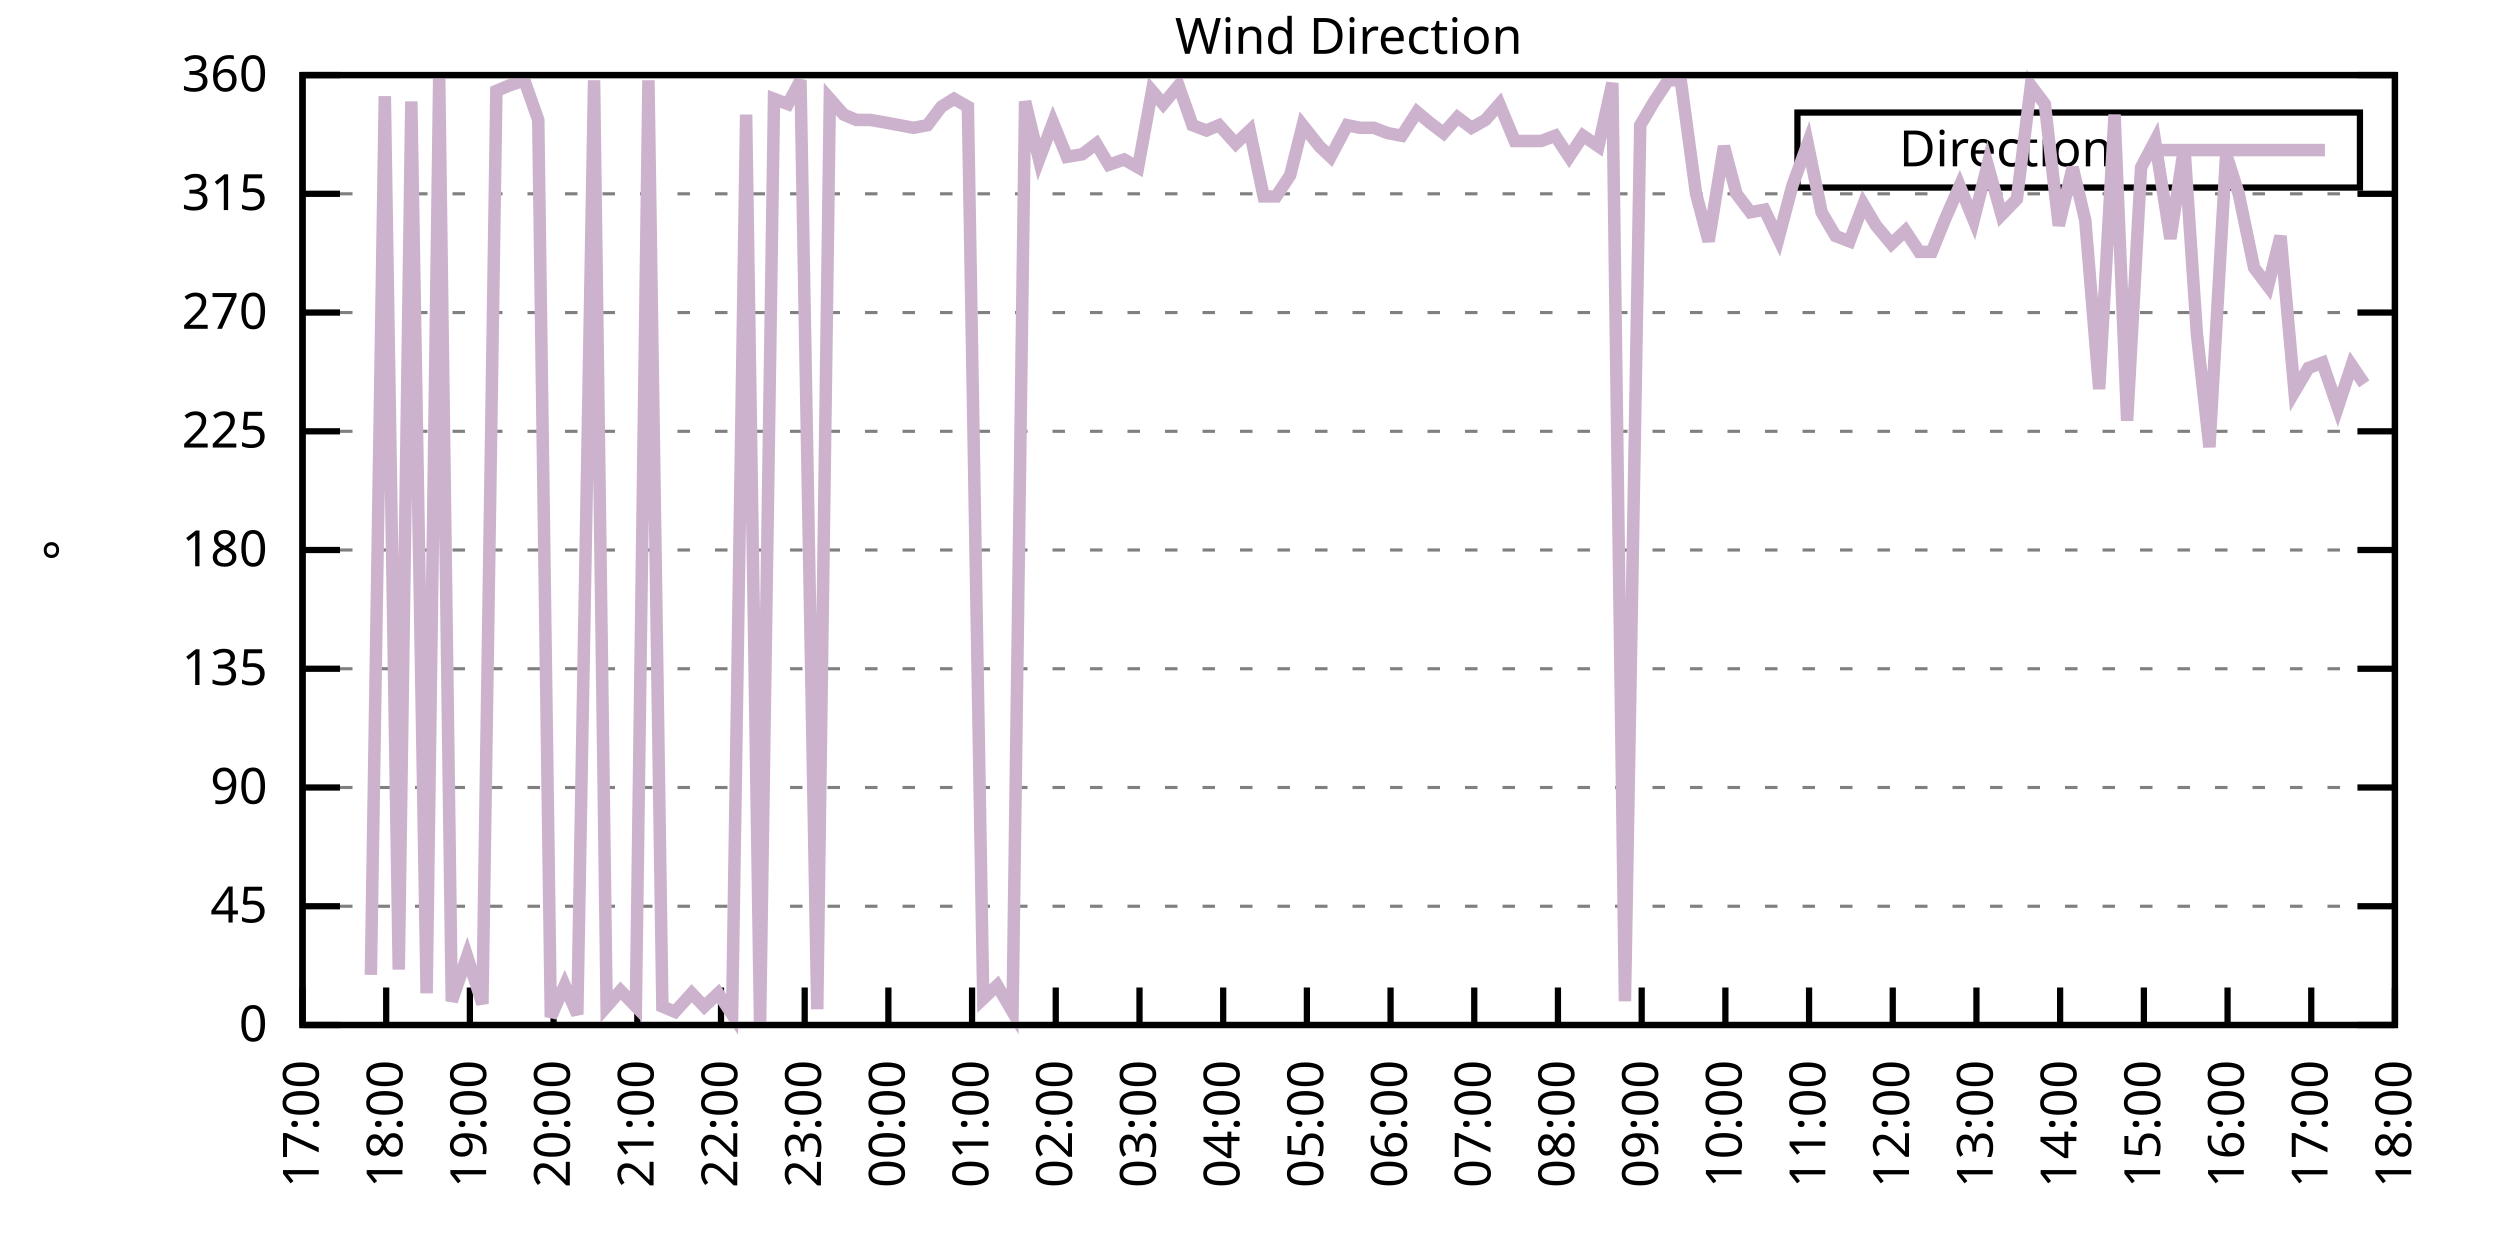
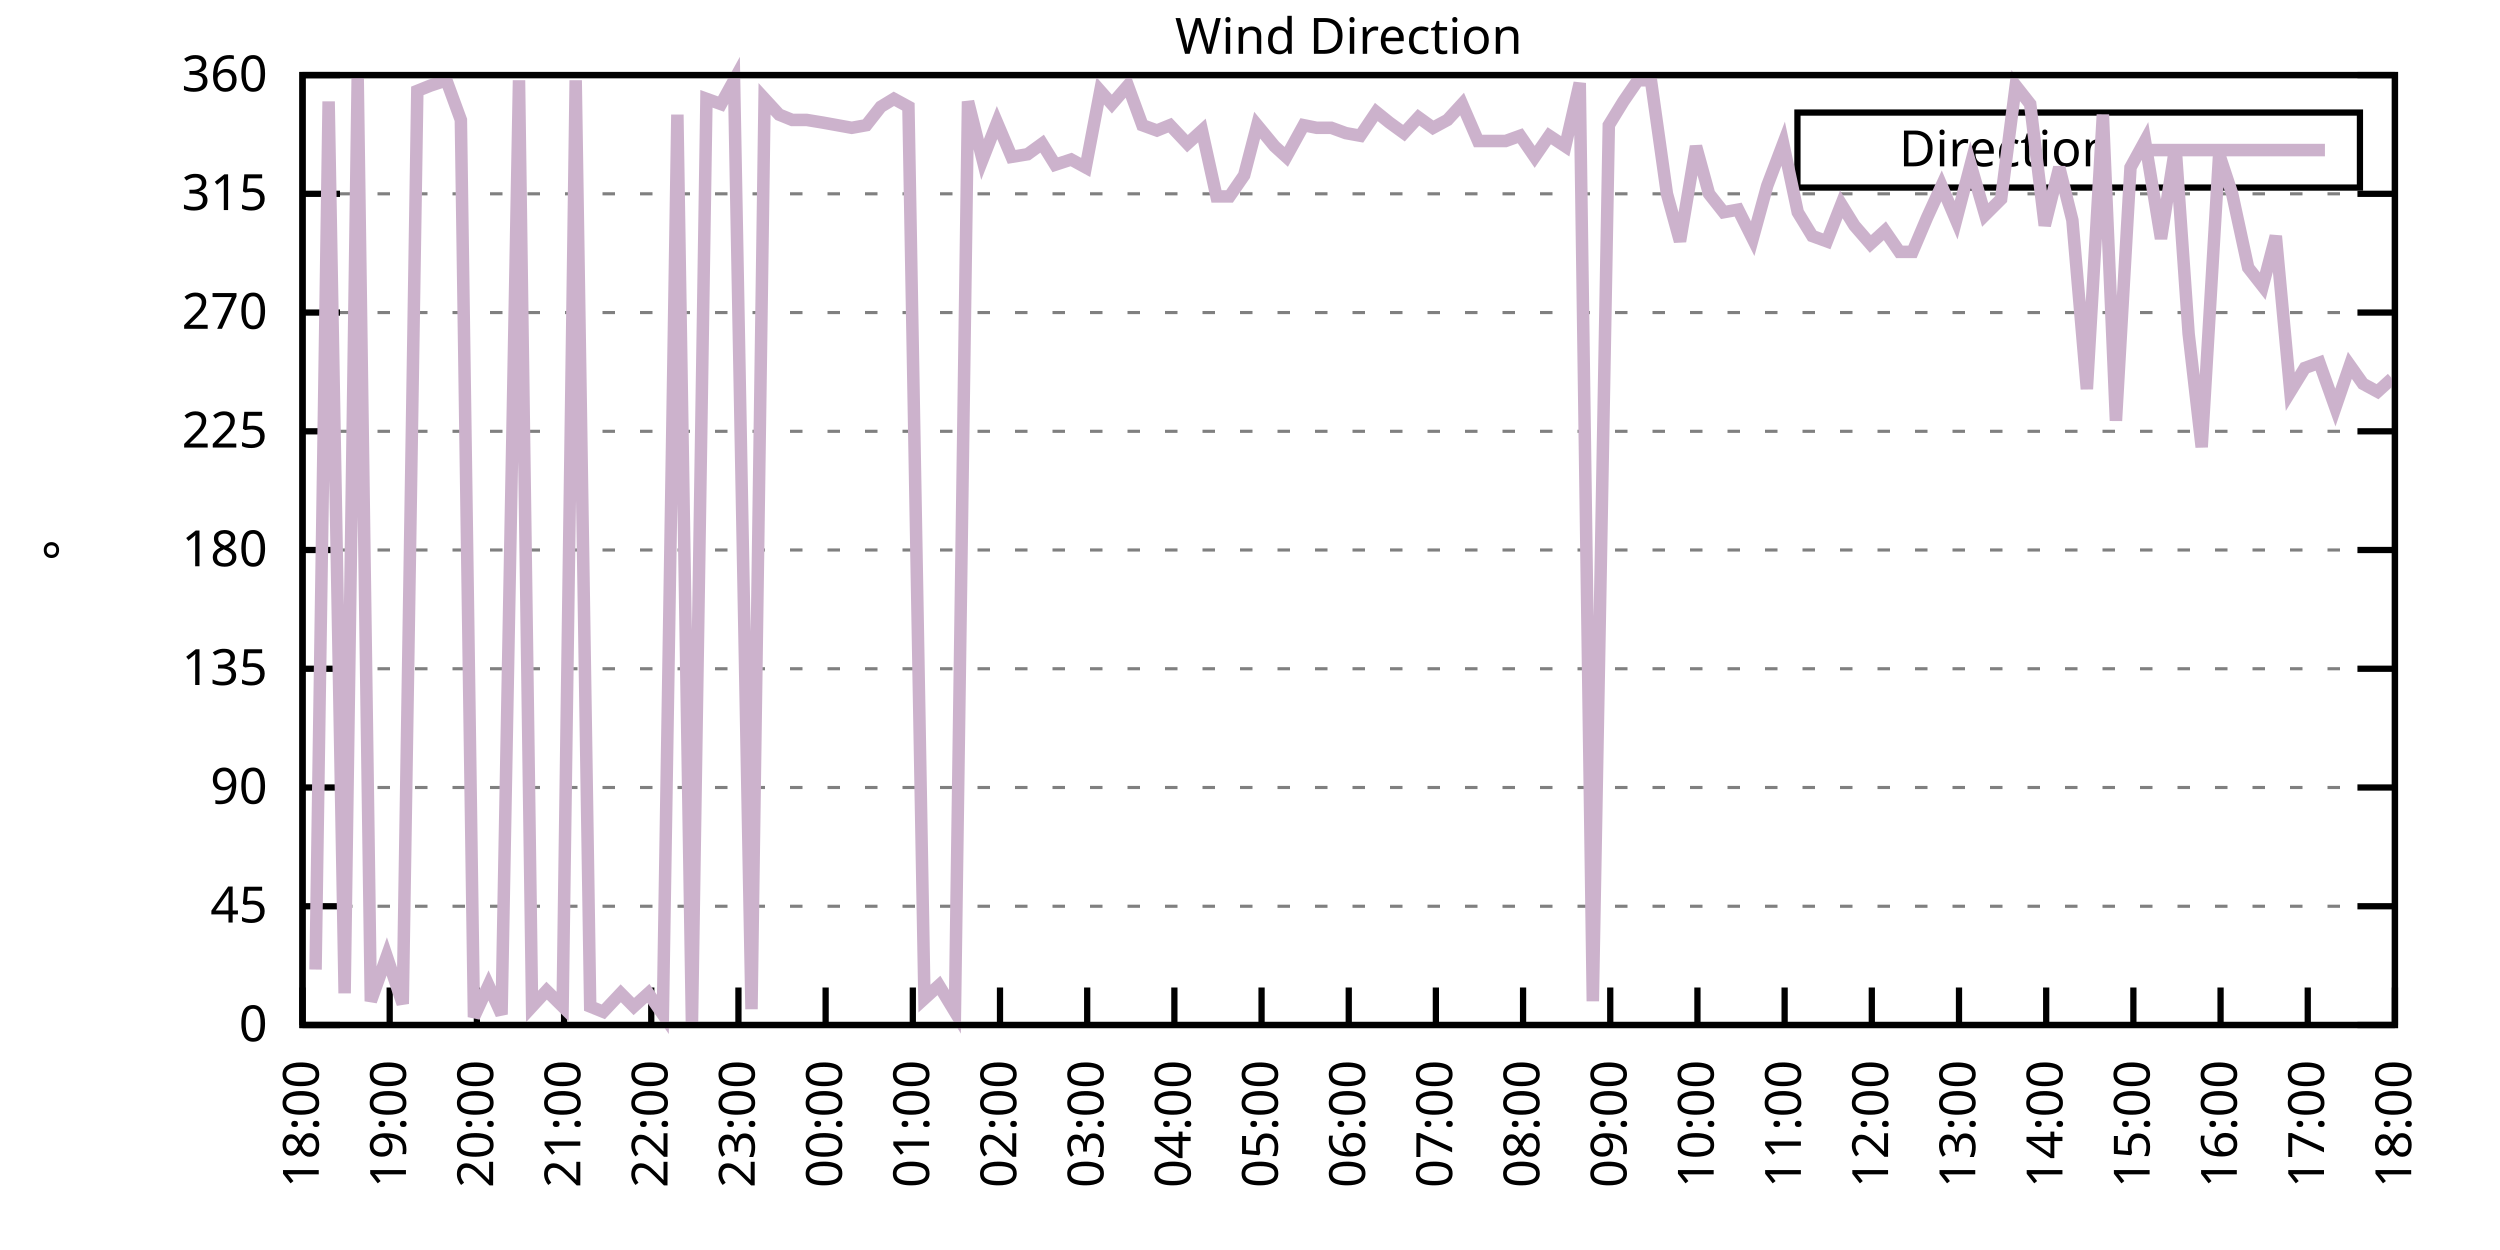
<svg xmlns="http://www.w3.org/2000/svg" xmlns:xlink="http://www.w3.org/1999/xlink" width="400" height="200" viewBox="0 0 400 200">
  <g id="gnuplot_canvas">
    <rect x="0" y="0" width="400" height="200" fill="none" />
    <defs>
      <circle id="gpDot" r="0.5" stroke-width="0.5" stroke="currentColor" />
      <path id="gpPt0" stroke-width="0.333" stroke="currentColor" d="M-1,0 h2 M0,-1 v2" />
      <path id="gpPt1" stroke-width="0.333" stroke="currentColor" d="M-1,-1 L1,1 M1,-1 L-1,1" />
      <path id="gpPt2" stroke-width="0.333" stroke="currentColor" d="M-1,0 L1,0 M0,-1 L0,1 M-1,-1 L1,1 M-1,1 L1,-1" />
      <rect id="gpPt3" stroke-width="0.333" stroke="currentColor" x="-1" y="-1" width="2" height="2" />
      <rect id="gpPt4" stroke-width="0.333" stroke="currentColor" fill="currentColor" x="-1" y="-1" width="2" height="2" />
      <circle id="gpPt5" stroke-width="0.333" stroke="currentColor" cx="0" cy="0" r="1" />
      <use xlink:href="#gpPt5" id="gpPt6" fill="currentColor" stroke="none" />
      <path id="gpPt7" stroke-width="0.333" stroke="currentColor" d="M0,-1.33 L-1.33,0.67 L1.33,0.67 z" />
      <use xlink:href="#gpPt7" id="gpPt8" fill="currentColor" stroke="none" />
      <use xlink:href="#gpPt7" id="gpPt9" stroke="currentColor" transform="rotate(180)" />
      <use xlink:href="#gpPt9" id="gpPt10" fill="currentColor" stroke="none" />
      <use xlink:href="#gpPt3" id="gpPt11" stroke="currentColor" transform="rotate(45)" />
      <use xlink:href="#gpPt11" id="gpPt12" fill="currentColor" stroke="none" />
      <path id="gpPt13" stroke-width="0.333" stroke="currentColor" d="M0,1.330 L1.265,0.411 L0.782,-1.067 L-0.782,-1.076 L-1.265,0.411 z" />
      <use xlink:href="#gpPt13" id="gpPt14" fill="currentColor" stroke="none" />
      <filter id="textbox" filterUnits="objectBoundingBox" x="0" y="0" height="1" width="1">
        <feFlood flood-color="white" flood-opacity="1" result="bgnd" />
        <feComposite in="SourceGraphic" in2="bgnd" operator="atop" />
      </filter>
      <filter id="greybox" filterUnits="objectBoundingBox" x="0" y="0" height="1" width="1">
        <feFlood flood-color="lightgrey" flood-opacity="1" result="grey" />
        <feComposite in="SourceGraphic" in2="grey" operator="atop" />
      </filter>
    </defs>
    <g fill="none" color="white" stroke="currentColor" stroke-width="1.00" stroke-linecap="butt" stroke-linejoin="miter">
</g>
    <g fill="none" color="black" stroke="currentColor" stroke-width="1.00" stroke-linecap="butt" stroke-linejoin="miter">
      <g stroke="none" shape-rendering="crispEdges">
        <polygon fill="rgb(255, 255, 255)" points="48.40,164.00 383.18,164.00 383.18,12.02 48.40,12.02 " />
      </g>
    </g>
    <g fill="none" color="black" stroke="currentColor" stroke-width="1.00" stroke-linecap="butt" stroke-linejoin="miter">
</g>
    <g fill="none" color="black" stroke="black" stroke-width="0.50" stroke-linecap="butt" stroke-linejoin="miter">
</g>
    <g fill="none" color="gray" stroke="currentColor" stroke-width="0.50" stroke-linecap="butt" stroke-linejoin="miter">
      <path stroke="gray" stroke-dasharray="2,4" class="gridline" d="M48.40,164.00 L383.19,164.00  " />
    </g>
    <g fill="none" color="gray" stroke="gray" stroke-width="1.00" stroke-linecap="butt" stroke-linejoin="miter">
</g>
    <g fill="none" color="black" stroke="currentColor" stroke-width="1.00" stroke-linecap="butt" stroke-linejoin="miter">
      <path stroke="black" d="M48.40,164.00 L54.40,164.00 M383.19,164.00 L377.19,164.00  " />
      <g transform="translate(42.80,166.60)" stroke="none" fill="black" font-family="Sans" font-size="8.00" text-anchor="end">
        <text>
          <tspan font-family="Sans"> 0</tspan>
        </text>
      </g>
    </g>
    <g fill="none" color="black" stroke="currentColor" stroke-width="1.00" stroke-linecap="butt" stroke-linejoin="miter">
</g>
    <g fill="none" color="black" stroke="black" stroke-width="0.50" stroke-linecap="butt" stroke-linejoin="miter">
</g>
    <g fill="none" color="gray" stroke="currentColor" stroke-width="0.50" stroke-linecap="butt" stroke-linejoin="miter">
      <path stroke="gray" stroke-dasharray="2,4" class="gridline" d="M48.40,145.00 L383.19,145.00  " />
    </g>
    <g fill="none" color="gray" stroke="gray" stroke-width="1.00" stroke-linecap="butt" stroke-linejoin="miter">
</g>
    <g fill="none" color="black" stroke="currentColor" stroke-width="1.00" stroke-linecap="butt" stroke-linejoin="miter">
      <path stroke="black" d="M48.40,145.00 L54.40,145.00 M383.19,145.00 L377.19,145.00  " />
      <g transform="translate(42.80,147.60)" stroke="none" fill="black" font-family="Sans" font-size="8.00" text-anchor="end">
        <text>
          <tspan font-family="Sans"> 45</tspan>
        </text>
      </g>
    </g>
    <g fill="none" color="black" stroke="currentColor" stroke-width="1.00" stroke-linecap="butt" stroke-linejoin="miter">
</g>
    <g fill="none" color="black" stroke="black" stroke-width="0.50" stroke-linecap="butt" stroke-linejoin="miter">
</g>
    <g fill="none" color="gray" stroke="currentColor" stroke-width="0.50" stroke-linecap="butt" stroke-linejoin="miter">
      <path stroke="gray" stroke-dasharray="2,4" class="gridline" d="M48.40,126.00 L383.19,126.00  " />
    </g>
    <g fill="none" color="gray" stroke="gray" stroke-width="1.00" stroke-linecap="butt" stroke-linejoin="miter">
</g>
    <g fill="none" color="black" stroke="currentColor" stroke-width="1.00" stroke-linecap="butt" stroke-linejoin="miter">
      <path stroke="black" d="M48.40,126.00 L54.40,126.00 M383.19,126.00 L377.19,126.00  " />
      <g transform="translate(42.80,128.60)" stroke="none" fill="black" font-family="Sans" font-size="8.00" text-anchor="end">
        <text>
          <tspan font-family="Sans"> 90</tspan>
        </text>
      </g>
    </g>
    <g fill="none" color="black" stroke="currentColor" stroke-width="1.00" stroke-linecap="butt" stroke-linejoin="miter">
</g>
    <g fill="none" color="black" stroke="black" stroke-width="0.50" stroke-linecap="butt" stroke-linejoin="miter">
</g>
    <g fill="none" color="gray" stroke="currentColor" stroke-width="0.50" stroke-linecap="butt" stroke-linejoin="miter">
      <path stroke="gray" stroke-dasharray="2,4" class="gridline" d="M48.40,107.00 L383.19,107.00  " />
    </g>
    <g fill="none" color="gray" stroke="gray" stroke-width="1.00" stroke-linecap="butt" stroke-linejoin="miter">
</g>
    <g fill="none" color="black" stroke="currentColor" stroke-width="1.00" stroke-linecap="butt" stroke-linejoin="miter">
      <path stroke="black" d="M48.40,107.00 L54.40,107.00 M383.19,107.00 L377.19,107.00  " />
      <g transform="translate(42.80,109.60)" stroke="none" fill="black" font-family="Sans" font-size="8.00" text-anchor="end">
        <text>
          <tspan font-family="Sans"> 135</tspan>
        </text>
      </g>
    </g>
    <g fill="none" color="black" stroke="currentColor" stroke-width="1.00" stroke-linecap="butt" stroke-linejoin="miter">
</g>
    <g fill="none" color="black" stroke="black" stroke-width="0.50" stroke-linecap="butt" stroke-linejoin="miter">
</g>
    <g fill="none" color="gray" stroke="currentColor" stroke-width="0.50" stroke-linecap="butt" stroke-linejoin="miter">
      <path stroke="gray" stroke-dasharray="2,4" class="gridline" d="M48.40,88.00 L383.19,88.00  " />
    </g>
    <g fill="none" color="gray" stroke="gray" stroke-width="1.00" stroke-linecap="butt" stroke-linejoin="miter">
</g>
    <g fill="none" color="black" stroke="currentColor" stroke-width="1.00" stroke-linecap="butt" stroke-linejoin="miter">
      <path stroke="black" d="M48.40,88.00 L54.40,88.00 M383.19,88.00 L377.19,88.00  " />
      <g transform="translate(42.80,90.60)" stroke="none" fill="black" font-family="Sans" font-size="8.00" text-anchor="end">
        <text>
          <tspan font-family="Sans"> 180</tspan>
        </text>
      </g>
    </g>
    <g fill="none" color="black" stroke="currentColor" stroke-width="1.00" stroke-linecap="butt" stroke-linejoin="miter">
</g>
    <g fill="none" color="black" stroke="black" stroke-width="0.50" stroke-linecap="butt" stroke-linejoin="miter">
</g>
    <g fill="none" color="gray" stroke="currentColor" stroke-width="0.50" stroke-linecap="butt" stroke-linejoin="miter">
      <path stroke="gray" stroke-dasharray="2,4" class="gridline" d="M48.40,69.01 L383.19,69.01  " />
    </g>
    <g fill="none" color="gray" stroke="gray" stroke-width="1.00" stroke-linecap="butt" stroke-linejoin="miter">
</g>
    <g fill="none" color="black" stroke="currentColor" stroke-width="1.00" stroke-linecap="butt" stroke-linejoin="miter">
      <path stroke="black" d="M48.40,69.01 L54.40,69.01 M383.19,69.01 L377.19,69.01  " />
      <g transform="translate(42.80,71.61)" stroke="none" fill="black" font-family="Sans" font-size="8.00" text-anchor="end">
        <text>
          <tspan font-family="Sans"> 225</tspan>
        </text>
      </g>
    </g>
    <g fill="none" color="black" stroke="currentColor" stroke-width="1.00" stroke-linecap="butt" stroke-linejoin="miter">
</g>
    <g fill="none" color="black" stroke="black" stroke-width="0.50" stroke-linecap="butt" stroke-linejoin="miter">
</g>
    <g fill="none" color="gray" stroke="currentColor" stroke-width="0.50" stroke-linecap="butt" stroke-linejoin="miter">
      <path stroke="gray" stroke-dasharray="2,4" class="gridline" d="M48.40,50.01 L383.19,50.01  " />
    </g>
    <g fill="none" color="gray" stroke="gray" stroke-width="1.00" stroke-linecap="butt" stroke-linejoin="miter">
</g>
    <g fill="none" color="black" stroke="currentColor" stroke-width="1.00" stroke-linecap="butt" stroke-linejoin="miter">
      <path stroke="black" d="M48.40,50.01 L54.40,50.01 M383.19,50.01 L377.19,50.01  " />
      <g transform="translate(42.80,52.61)" stroke="none" fill="black" font-family="Sans" font-size="8.00" text-anchor="end">
        <text>
          <tspan font-family="Sans"> 270</tspan>
        </text>
      </g>
    </g>
    <g fill="none" color="black" stroke="currentColor" stroke-width="1.00" stroke-linecap="butt" stroke-linejoin="miter">
</g>
    <g fill="none" color="black" stroke="black" stroke-width="0.50" stroke-linecap="butt" stroke-linejoin="miter">
</g>
    <g fill="none" color="gray" stroke="currentColor" stroke-width="0.50" stroke-linecap="butt" stroke-linejoin="miter">
      <path stroke="gray" stroke-dasharray="2,4" class="gridline" d="M48.40,31.01 L383.19,31.01  " />
    </g>
    <g fill="none" color="gray" stroke="gray" stroke-width="1.00" stroke-linecap="butt" stroke-linejoin="miter">
</g>
    <g fill="none" color="black" stroke="currentColor" stroke-width="1.00" stroke-linecap="butt" stroke-linejoin="miter">
      <path stroke="black" d="M48.40,31.01 L54.40,31.01 M383.19,31.01 L377.19,31.01  " />
      <g transform="translate(42.80,33.61)" stroke="none" fill="black" font-family="Sans" font-size="8.00" text-anchor="end">
        <text>
          <tspan font-family="Sans"> 315</tspan>
        </text>
      </g>
    </g>
    <g fill="none" color="black" stroke="currentColor" stroke-width="1.00" stroke-linecap="butt" stroke-linejoin="miter">
</g>
    <g fill="none" color="black" stroke="black" stroke-width="0.50" stroke-linecap="butt" stroke-linejoin="miter">
</g>
    <g fill="none" color="gray" stroke="currentColor" stroke-width="0.50" stroke-linecap="butt" stroke-linejoin="miter">
      <path stroke="gray" stroke-dasharray="2,4" class="gridline" d="M48.40,12.01 L383.19,12.01  " />
    </g>
    <g fill="none" color="gray" stroke="gray" stroke-width="1.00" stroke-linecap="butt" stroke-linejoin="miter">
</g>
    <g fill="none" color="black" stroke="currentColor" stroke-width="1.00" stroke-linecap="butt" stroke-linejoin="miter">
      <path stroke="black" d="M48.40,12.01 L54.40,12.01 M383.19,12.01 L377.19,12.01  " />
      <g transform="translate(42.80,14.61)" stroke="none" fill="black" font-family="Sans" font-size="8.00" text-anchor="end">
        <text>
          <tspan font-family="Sans"> 360</tspan>
        </text>
      </g>
    </g>
    <g fill="none" color="black" stroke="currentColor" stroke-width="1.00" stroke-linecap="butt" stroke-linejoin="miter">
      <path stroke="black" d="M48.40,164.00 L48.40,158.00  " />
      <g transform="translate(51.00,169.60) rotate(270.00)" stroke="none" fill="black" font-family="Sans" font-size="8.00" text-anchor="end">
        <text>
-           <tspan font-family="Sans">17:00</tspan>
-         </text>
-       </g>
-     </g>
-     <g fill="none" color="black" stroke="currentColor" stroke-width="1.00" stroke-linecap="butt" stroke-linejoin="miter">
-       <path stroke="black" d="M61.79,164.00 L61.79,158.00  " />
-       <g transform="translate(64.39,169.60) rotate(270.00)" stroke="none" fill="black" font-family="Sans" font-size="8.00" text-anchor="end">
-         <text>
          <tspan font-family="Sans">18:00</tspan>
        </text>
      </g>
    </g>
    <g fill="none" color="black" stroke="currentColor" stroke-width="1.00" stroke-linecap="butt" stroke-linejoin="miter">
-       <path stroke="black" d="M75.18,164.00 L75.18,158.00  " />
-       <g transform="translate(77.78,169.60) rotate(270.00)" stroke="none" fill="black" font-family="Sans" font-size="8.00" text-anchor="end">
+       <path stroke="black" d="M62.35,164.00 L62.35,158.00  " />
+       <g transform="translate(64.95,169.60) rotate(270.00)" stroke="none" fill="black" font-family="Sans" font-size="8.00" text-anchor="end">
        <text>
          <tspan font-family="Sans">19:00</tspan>
        </text>
      </g>
    </g>
    <g fill="none" color="black" stroke="currentColor" stroke-width="1.00" stroke-linecap="butt" stroke-linejoin="miter">
-       <path stroke="black" d="M88.57,164.00 L88.57,158.00  " />
-       <g transform="translate(91.17,169.60) rotate(270.00)" stroke="none" fill="black" font-family="Sans" font-size="8.00" text-anchor="end">
+       <path stroke="black" d="M76.30,164.00 L76.30,158.00  " />
+       <g transform="translate(78.90,169.60) rotate(270.00)" stroke="none" fill="black" font-family="Sans" font-size="8.00" text-anchor="end">
        <text>
          <tspan font-family="Sans">20:00</tspan>
        </text>
      </g>
    </g>
    <g fill="none" color="black" stroke="currentColor" stroke-width="1.00" stroke-linecap="butt" stroke-linejoin="miter">
-       <path stroke="black" d="M101.97,164.00 L101.97,158.00  " />
-       <g transform="translate(104.57,169.60) rotate(270.00)" stroke="none" fill="black" font-family="Sans" font-size="8.00" text-anchor="end">
+       <path stroke="black" d="M90.25,164.00 L90.25,158.00  " />
+       <g transform="translate(92.85,169.60) rotate(270.00)" stroke="none" fill="black" font-family="Sans" font-size="8.00" text-anchor="end">
        <text>
          <tspan font-family="Sans">21:00</tspan>
        </text>
      </g>
    </g>
    <g fill="none" color="black" stroke="currentColor" stroke-width="1.00" stroke-linecap="butt" stroke-linejoin="miter">
-       <path stroke="black" d="M115.36,164.00 L115.36,158.00  " />
-       <g transform="translate(117.96,169.60) rotate(270.00)" stroke="none" fill="black" font-family="Sans" font-size="8.00" text-anchor="end">
+       <path stroke="black" d="M104.20,164.00 L104.20,158.00  " />
+       <g transform="translate(106.80,169.60) rotate(270.00)" stroke="none" fill="black" font-family="Sans" font-size="8.00" text-anchor="end">
        <text>
          <tspan font-family="Sans">22:00</tspan>
        </text>
      </g>
    </g>
    <g fill="none" color="black" stroke="currentColor" stroke-width="1.00" stroke-linecap="butt" stroke-linejoin="miter">
-       <path stroke="black" d="M128.75,164.00 L128.75,158.00  " />
-       <g transform="translate(131.35,169.60) rotate(270.00)" stroke="none" fill="black" font-family="Sans" font-size="8.00" text-anchor="end">
+       <path stroke="black" d="M118.15,164.00 L118.15,158.00  " />
+       <g transform="translate(120.75,169.60) rotate(270.00)" stroke="none" fill="black" font-family="Sans" font-size="8.00" text-anchor="end">
        <text>
          <tspan font-family="Sans">23:00</tspan>
        </text>
      </g>
    </g>
    <g fill="none" color="black" stroke="currentColor" stroke-width="1.00" stroke-linecap="butt" stroke-linejoin="miter">
-       <path stroke="black" d="M142.14,164.00 L142.14,158.00  " />
-       <g transform="translate(144.74,169.60) rotate(270.00)" stroke="none" fill="black" font-family="Sans" font-size="8.00" text-anchor="end">
+       <path stroke="black" d="M132.10,164.00 L132.10,158.00  " />
+       <g transform="translate(134.70,169.60) rotate(270.00)" stroke="none" fill="black" font-family="Sans" font-size="8.00" text-anchor="end">
        <text>
          <tspan font-family="Sans">00:00</tspan>
        </text>
      </g>
    </g>
    <g fill="none" color="black" stroke="currentColor" stroke-width="1.00" stroke-linecap="butt" stroke-linejoin="miter">
-       <path stroke="black" d="M155.53,164.00 L155.53,158.00  " />
-       <g transform="translate(158.13,169.60) rotate(270.00)" stroke="none" fill="black" font-family="Sans" font-size="8.00" text-anchor="end">
+       <path stroke="black" d="M146.05,164.00 L146.05,158.00  " />
+       <g transform="translate(148.65,169.60) rotate(270.00)" stroke="none" fill="black" font-family="Sans" font-size="8.00" text-anchor="end">
        <text>
          <tspan font-family="Sans">01:00</tspan>
        </text>
      </g>
    </g>
    <g fill="none" color="black" stroke="currentColor" stroke-width="1.00" stroke-linecap="butt" stroke-linejoin="miter">
-       <path stroke="black" d="M168.92,164.00 L168.92,158.00  " />
-       <g transform="translate(171.52,169.60) rotate(270.00)" stroke="none" fill="black" font-family="Sans" font-size="8.00" text-anchor="end">
+       <path stroke="black" d="M160.00,164.00 L160.00,158.00  " />
+       <g transform="translate(162.60,169.60) rotate(270.00)" stroke="none" fill="black" font-family="Sans" font-size="8.00" text-anchor="end">
        <text>
          <tspan font-family="Sans">02:00</tspan>
        </text>
      </g>
    </g>
    <g fill="none" color="black" stroke="currentColor" stroke-width="1.00" stroke-linecap="butt" stroke-linejoin="miter">
-       <path stroke="black" d="M182.32,164.00 L182.32,158.00  " />
-       <g transform="translate(184.92,169.60) rotate(270.00)" stroke="none" fill="black" font-family="Sans" font-size="8.00" text-anchor="end">
+       <path stroke="black" d="M173.95,164.00 L173.95,158.00  " />
+       <g transform="translate(176.55,169.60) rotate(270.00)" stroke="none" fill="black" font-family="Sans" font-size="8.00" text-anchor="end">
        <text>
          <tspan font-family="Sans">03:00</tspan>
        </text>
      </g>
    </g>
    <g fill="none" color="black" stroke="currentColor" stroke-width="1.00" stroke-linecap="butt" stroke-linejoin="miter">
-       <path stroke="black" d="M195.71,164.00 L195.71,158.00  " />
-       <g transform="translate(198.31,169.60) rotate(270.00)" stroke="none" fill="black" font-family="Sans" font-size="8.00" text-anchor="end">
+       <path stroke="black" d="M187.90,164.00 L187.90,158.00  " />
+       <g transform="translate(190.50,169.60) rotate(270.00)" stroke="none" fill="black" font-family="Sans" font-size="8.00" text-anchor="end">
        <text>
          <tspan font-family="Sans">04:00</tspan>
        </text>
      </g>
    </g>
    <g fill="none" color="black" stroke="currentColor" stroke-width="1.00" stroke-linecap="butt" stroke-linejoin="miter">
-       <path stroke="black" d="M209.10,164.00 L209.10,158.00  " />
-       <g transform="translate(211.70,169.60) rotate(270.00)" stroke="none" fill="black" font-family="Sans" font-size="8.00" text-anchor="end">
+       <path stroke="black" d="M201.85,164.00 L201.85,158.00  " />
+       <g transform="translate(204.45,169.60) rotate(270.00)" stroke="none" fill="black" font-family="Sans" font-size="8.00" text-anchor="end">
        <text>
          <tspan font-family="Sans">05:00</tspan>
        </text>
      </g>
    </g>
    <g fill="none" color="black" stroke="currentColor" stroke-width="1.00" stroke-linecap="butt" stroke-linejoin="miter">
-       <path stroke="black" d="M222.49,164.00 L222.49,158.00  " />
-       <g transform="translate(225.09,169.60) rotate(270.00)" stroke="none" fill="black" font-family="Sans" font-size="8.00" text-anchor="end">
+       <path stroke="black" d="M215.80,164.00 L215.80,158.00  " />
+       <g transform="translate(218.40,169.60) rotate(270.00)" stroke="none" fill="black" font-family="Sans" font-size="8.00" text-anchor="end">
        <text>
          <tspan font-family="Sans">06:00</tspan>
        </text>
      </g>
    </g>
    <g fill="none" color="black" stroke="currentColor" stroke-width="1.00" stroke-linecap="butt" stroke-linejoin="miter">
-       <path stroke="black" d="M235.88,164.00 L235.88,158.00  " />
-       <g transform="translate(238.48,169.60) rotate(270.00)" stroke="none" fill="black" font-family="Sans" font-size="8.00" text-anchor="end">
+       <path stroke="black" d="M229.74,164.00 L229.74,158.00  " />
+       <g transform="translate(232.34,169.60) rotate(270.00)" stroke="none" fill="black" font-family="Sans" font-size="8.00" text-anchor="end">
        <text>
          <tspan font-family="Sans">07:00</tspan>
        </text>
      </g>
    </g>
    <g fill="none" color="black" stroke="currentColor" stroke-width="1.00" stroke-linecap="butt" stroke-linejoin="miter">
-       <path stroke="black" d="M249.27,164.00 L249.27,158.00  " />
-       <g transform="translate(251.87,169.60) rotate(270.00)" stroke="none" fill="black" font-family="Sans" font-size="8.00" text-anchor="end">
+       <path stroke="black" d="M243.69,164.00 L243.69,158.00  " />
+       <g transform="translate(246.29,169.60) rotate(270.00)" stroke="none" fill="black" font-family="Sans" font-size="8.00" text-anchor="end">
        <text>
          <tspan font-family="Sans">08:00</tspan>
        </text>
      </g>
    </g>
    <g fill="none" color="black" stroke="currentColor" stroke-width="1.00" stroke-linecap="butt" stroke-linejoin="miter">
-       <path stroke="black" d="M262.67,164.00 L262.67,158.00  " />
-       <g transform="translate(265.27,169.60) rotate(270.00)" stroke="none" fill="black" font-family="Sans" font-size="8.00" text-anchor="end">
+       <path stroke="black" d="M257.64,164.00 L257.64,158.00  " />
+       <g transform="translate(260.24,169.60) rotate(270.00)" stroke="none" fill="black" font-family="Sans" font-size="8.00" text-anchor="end">
        <text>
          <tspan font-family="Sans">09:00</tspan>
        </text>
      </g>
    </g>
    <g fill="none" color="black" stroke="currentColor" stroke-width="1.00" stroke-linecap="butt" stroke-linejoin="miter">
-       <path stroke="black" d="M276.06,164.00 L276.06,158.00  " />
-       <g transform="translate(278.66,169.60) rotate(270.00)" stroke="none" fill="black" font-family="Sans" font-size="8.00" text-anchor="end">
+       <path stroke="black" d="M271.59,164.00 L271.59,158.00  " />
+       <g transform="translate(274.19,169.60) rotate(270.00)" stroke="none" fill="black" font-family="Sans" font-size="8.00" text-anchor="end">
        <text>
          <tspan font-family="Sans">10:00</tspan>
        </text>
      </g>
    </g>
    <g fill="none" color="black" stroke="currentColor" stroke-width="1.00" stroke-linecap="butt" stroke-linejoin="miter">
-       <path stroke="black" d="M289.45,164.00 L289.45,158.00  " />
-       <g transform="translate(292.05,169.60) rotate(270.00)" stroke="none" fill="black" font-family="Sans" font-size="8.00" text-anchor="end">
+       <path stroke="black" d="M285.54,164.00 L285.54,158.00  " />
+       <g transform="translate(288.14,169.60) rotate(270.00)" stroke="none" fill="black" font-family="Sans" font-size="8.00" text-anchor="end">
        <text>
          <tspan font-family="Sans">11:00</tspan>
        </text>
      </g>
    </g>
    <g fill="none" color="black" stroke="currentColor" stroke-width="1.00" stroke-linecap="butt" stroke-linejoin="miter">
-       <path stroke="black" d="M302.84,164.00 L302.84,158.00  " />
-       <g transform="translate(305.44,169.60) rotate(270.00)" stroke="none" fill="black" font-family="Sans" font-size="8.00" text-anchor="end">
+       <path stroke="black" d="M299.49,164.00 L299.49,158.00  " />
+       <g transform="translate(302.09,169.60) rotate(270.00)" stroke="none" fill="black" font-family="Sans" font-size="8.00" text-anchor="end">
        <text>
          <tspan font-family="Sans">12:00</tspan>
        </text>
      </g>
    </g>
    <g fill="none" color="black" stroke="currentColor" stroke-width="1.00" stroke-linecap="butt" stroke-linejoin="miter">
-       <path stroke="black" d="M316.23,164.00 L316.23,158.00  " />
-       <g transform="translate(318.83,169.60) rotate(270.00)" stroke="none" fill="black" font-family="Sans" font-size="8.00" text-anchor="end">
+       <path stroke="black" d="M313.44,164.00 L313.44,158.00  " />
+       <g transform="translate(316.04,169.60) rotate(270.00)" stroke="none" fill="black" font-family="Sans" font-size="8.00" text-anchor="end">
        <text>
          <tspan font-family="Sans">13:00</tspan>
        </text>
      </g>
    </g>
    <g fill="none" color="black" stroke="currentColor" stroke-width="1.00" stroke-linecap="butt" stroke-linejoin="miter">
-       <path stroke="black" d="M329.62,164.00 L329.62,158.00  " />
-       <g transform="translate(332.22,169.60) rotate(270.00)" stroke="none" fill="black" font-family="Sans" font-size="8.00" text-anchor="end">
+       <path stroke="black" d="M327.39,164.00 L327.39,158.00  " />
+       <g transform="translate(329.99,169.60) rotate(270.00)" stroke="none" fill="black" font-family="Sans" font-size="8.00" text-anchor="end">
        <text>
          <tspan font-family="Sans">14:00</tspan>
        </text>
      </g>
    </g>
    <g fill="none" color="black" stroke="currentColor" stroke-width="1.00" stroke-linecap="butt" stroke-linejoin="miter">
-       <path stroke="black" d="M343.02,164.00 L343.02,158.00  " />
-       <g transform="translate(345.62,169.60) rotate(270.00)" stroke="none" fill="black" font-family="Sans" font-size="8.00" text-anchor="end">
+       <path stroke="black" d="M341.34,164.00 L341.34,158.00  " />
+       <g transform="translate(343.94,169.60) rotate(270.00)" stroke="none" fill="black" font-family="Sans" font-size="8.00" text-anchor="end">
        <text>
          <tspan font-family="Sans">15:00</tspan>
        </text>
      </g>
    </g>
    <g fill="none" color="black" stroke="currentColor" stroke-width="1.00" stroke-linecap="butt" stroke-linejoin="miter">
-       <path stroke="black" d="M356.41,164.00 L356.41,158.00  " />
-       <g transform="translate(359.01,169.60) rotate(270.00)" stroke="none" fill="black" font-family="Sans" font-size="8.00" text-anchor="end">
+       <path stroke="black" d="M355.29,164.00 L355.29,158.00  " />
+       <g transform="translate(357.89,169.60) rotate(270.00)" stroke="none" fill="black" font-family="Sans" font-size="8.00" text-anchor="end">
        <text>
          <tspan font-family="Sans">16:00</tspan>
        </text>
      </g>
    </g>
    <g fill="none" color="black" stroke="currentColor" stroke-width="1.00" stroke-linecap="butt" stroke-linejoin="miter">
-       <path stroke="black" d="M369.80,164.00 L369.80,158.00  " />
-       <g transform="translate(372.40,169.60) rotate(270.00)" stroke="none" fill="black" font-family="Sans" font-size="8.00" text-anchor="end">
+       <path stroke="black" d="M369.24,164.00 L369.24,158.00  " />
+       <g transform="translate(371.84,169.60) rotate(270.00)" stroke="none" fill="black" font-family="Sans" font-size="8.00" text-anchor="end">
        <text>
          <tspan font-family="Sans">17:00</tspan>
        </text>
      </g>
    </g>
    <g fill="none" color="black" stroke="currentColor" stroke-width="1.00" stroke-linecap="butt" stroke-linejoin="miter">
      <path stroke="black" d="M383.19,164.00 L383.19,158.00  " />
      <g transform="translate(385.79,169.60) rotate(270.00)" stroke="none" fill="black" font-family="Sans" font-size="8.00" text-anchor="end">
        <text>
          <tspan font-family="Sans">18:00</tspan>
        </text>
      </g>
    </g>
    <g fill="none" color="black" stroke="currentColor" stroke-width="1.00" stroke-linecap="butt" stroke-linejoin="miter">
</g>
    <g fill="none" color="black" stroke="currentColor" stroke-width="1.00" stroke-linecap="butt" stroke-linejoin="miter">
      <path stroke="black" d="M48.40,12.01 L48.40,164.00 L383.19,164.00 L383.19,12.01 L48.40,12.01 Z  " />
    </g>
    <g fill="none" color="black" stroke="currentColor" stroke-width="1.00" stroke-linecap="butt" stroke-linejoin="miter">
</g>
    <g fill="none" color="black" stroke="currentColor" stroke-width="1.00" stroke-linecap="butt" stroke-linejoin="miter">
      <path stroke="black" d="M287.59,30.01 L287.59,18.01 L377.59,18.01 L377.59,30.01 L287.59,30.01 Z  " />
    </g>
    <g id="Wind_direction_plot_1">
      <g fill="none" color="white" stroke="black" stroke-width="2.00" stroke-linecap="butt" stroke-linejoin="miter">
</g>
      <g fill="none" color="black" stroke="currentColor" stroke-width="2.00" stroke-linecap="butt" stroke-linejoin="miter">
        <g transform="translate(337.99,26.61)" stroke="none" fill="black" font-family="Sans" font-size="8.00" text-anchor="end">
          <text>
            <tspan font-family="Sans">Direction</tspan>
          </text>
        </g>
      </g>
      <g fill="none" color="black" stroke="currentColor" stroke-width="2.00" stroke-linecap="butt" stroke-linejoin="miter">
-         <path stroke="rgb(204, 178, 204)" d="M343.59,24.01 L371.99,24.01 M59.34,155.98 L61.57,15.39 L63.80,155.13 L65.81,16.23 L68.26,158.93 L70.27,12.43   L72.28,160.20 L74.74,153.02 L77.19,160.62 L79.42,14.54 L81.43,13.70 L83.89,12.85 L86.12,19.19 L88.13,162.73   L90.36,157.67 L92.37,162.31 L95.05,12.85 L97.06,161.04 L99.29,158.51 L101.74,161.04 L103.75,12.85 L105.98,161.04   L107.99,161.89 L110.67,158.93 L112.68,161.04 L114.91,158.93 L117.14,162.31 L119.38,18.34 L121.61,164.00 L123.84,15.81   L126.07,16.65 L128.08,12.85 L130.76,161.47 L132.77,15.81 L135.00,18.34 L137.01,19.19 L139.24,19.19 L141.69,19.61   L143.93,20.03 L146.16,20.45 L148.39,20.03 L150.62,17.08 L152.63,15.81 L154.86,17.08 L157.32,159.78 L159.55,157.67   L162.01,161.89 L164.01,16.23 L166.25,25.52 L168.48,19.61 L170.71,25.10 L173.17,24.68 L175.40,22.99 L177.41,26.36   L179.86,25.52 L182.09,26.79 L184.32,14.54 L186.11,16.65 L188.57,13.70 L190.80,20.03 L193.03,20.88 L195.04,20.03   L197.72,22.99 L199.95,20.88 L202.18,31.43 L204.19,31.43 L206.42,28.05 L208.43,20.03 L211.11,23.41 L212.89,25.10   L215.57,20.03 L217.58,20.45 L219.81,20.45 L222.04,21.30 L224.28,21.72 L226.73,17.92 L228.74,19.61 L230.97,21.30   L233.20,18.77 L235.44,20.45 L237.67,19.19 L239.90,16.65 L242.36,22.56 L244.59,22.56 L246.60,22.56 L248.83,21.72   L251.06,25.10 L253.29,21.72 L255.75,23.41 L257.98,13.28 L259.99,160.20 L262.44,20.03 L264.67,16.23 L266.91,12.85   L268.92,12.85 L271.37,31.01 L273.38,38.61 L275.83,23.41 L277.84,31.01 L280.07,33.96 L282.31,33.54 L284.54,38.19   L286.77,29.74 L289.23,22.99 L291.46,33.96 L293.69,37.76 L295.92,38.61 L298.15,32.70 L300.16,36.08 L302.62,39.03   L304.85,36.92 L307.08,40.30 L309.09,40.30 L311.32,34.81 L313.55,29.74 L315.79,35.23 L318.02,26.36 L320.25,34.39   L322.70,31.85 L324.94,13.70 L327.17,16.65 L329.40,36.08 L331.63,26.79 L333.64,35.23 L335.87,62.25 L338.33,18.34   L340.34,67.32 L342.57,26.79 L344.80,22.56 L347.26,38.19 L349.49,23.41 L351.50,53.39 L353.51,71.54 L356.18,24.68   L358.19,31.01 L360.65,42.83 L362.88,45.79 L364.89,37.76 L367.12,62.67 L369.35,58.87 L371.58,58.03 L374.04,65.21   L376.27,58.45 L378.28,61.41  " />
+         <path stroke="rgb(204, 178, 204)" d="M343.59,24.01 L371.99,24.01 M50.49,155.13 L52.58,16.23 L55.14,158.93 L57.23,12.43 L59.33,160.20 L61.88,153.02   L64.44,160.62 L66.77,14.54 L68.86,13.70 L71.42,12.85 L73.74,19.19 L75.83,162.73 L78.16,157.67 L80.25,162.31   L83.04,12.85 L85.13,161.04 L87.46,158.51 L90.02,161.04 L92.11,12.85 L94.43,161.04 L96.53,161.89 L99.32,158.93   L101.41,161.04 L103.73,158.93 L106.06,162.31 L108.38,18.34 L110.71,164.00 L113.03,15.81 L115.36,16.65 L117.45,12.85   L120.24,161.47 L122.33,15.81 L124.66,18.34 L126.75,19.19 L129.08,19.19 L131.63,19.61 L133.96,20.03 L136.28,20.45   L138.61,20.03 L140.93,17.08 L143.02,15.81 L145.35,17.08 L147.91,159.78 L150.23,157.67 L152.79,161.89 L154.88,16.23   L157.21,25.52 L159.53,19.61 L161.86,25.10 L164.41,24.68 L166.74,22.99 L168.83,26.36 L171.39,25.52 L173.71,26.79   L176.04,14.54 L177.90,16.65 L180.46,13.70 L182.78,20.03 L185.11,20.88 L187.20,20.03 L189.99,22.99 L192.31,20.88   L194.64,31.43 L196.73,31.43 L199.06,28.05 L201.15,20.03 L203.94,23.41 L205.80,25.10 L208.59,20.03 L210.68,20.45   L213.01,20.45 L215.33,21.30 L217.65,21.72 L220.21,17.92 L222.30,19.61 L224.63,21.30 L226.95,18.77 L229.28,20.45   L231.60,19.19 L233.93,16.65 L236.49,22.56 L238.81,22.56 L240.90,22.56 L243.23,21.72 L245.55,25.10 L247.88,21.72   L250.44,23.41 L252.76,13.28 L254.85,160.20 L257.41,20.03 L259.74,16.23 L262.06,12.85 L264.15,12.85 L266.71,31.01   L268.80,38.61 L271.36,23.41 L273.45,31.01 L275.78,33.96 L278.10,33.54 L280.43,38.19 L282.75,29.74 L285.31,22.99   L287.64,33.96 L289.96,37.76 L292.29,38.61 L294.61,32.70 L296.70,36.08 L299.26,39.03 L301.58,36.92 L303.91,40.30   L306.00,40.30 L308.33,34.81 L310.65,29.74 L312.98,35.23 L315.30,26.36 L317.63,34.39 L320.18,31.85 L322.51,13.70   L324.83,16.65 L327.16,36.08 L329.48,26.79 L331.58,35.23 L333.90,62.25 L336.46,18.34 L338.55,67.32 L340.88,26.79   L343.20,22.56 L345.76,38.19 L348.08,23.41 L350.18,53.39 L352.27,71.54 L355.06,24.68 L357.15,31.01 L359.71,42.83   L362.03,45.79 L364.13,37.76 L366.45,62.67 L368.78,58.87 L371.10,58.03 L373.66,65.21 L375.98,58.45 L378.08,61.41   L380.40,62.67 L382.73,60.56  " />
      </g>
    </g>
    <g fill="none" color="black" stroke="currentColor" stroke-width="2.00" stroke-linecap="butt" stroke-linejoin="miter">
</g>
    <g fill="none" color="black" stroke="black" stroke-width="1.00" stroke-linecap="butt" stroke-linejoin="miter">
</g>
    <g fill="none" color="black" stroke="currentColor" stroke-width="1.00" stroke-linecap="butt" stroke-linejoin="miter">
      <path stroke="black" d="M48.40,12.01 L48.40,164.00 L383.19,164.00 L383.19,12.01 L48.40,12.01 Z  " />
      <g transform="translate(12.80,88.01) rotate(270.00)" stroke="none" fill="black" font-family="Sans" font-size="8.00" text-anchor="middle">
        <text>
          <tspan font-family="Sans">°</tspan>
        </text>
      </g>
    </g>
    <g fill="none" color="black" stroke="currentColor" stroke-width="1.00" stroke-linecap="butt" stroke-linejoin="miter">
</g>
    <g fill="none" color="black" stroke="currentColor" stroke-width="1.00" stroke-linecap="butt" stroke-linejoin="miter">
      <g transform="translate(215.79,8.61)" stroke="none" fill="black" font-family="Sans" font-size="8.00" text-anchor="middle">
        <text>
          <tspan font-family="Sans">Wind Direction</tspan>
        </text>
      </g>
    </g>
    <g fill="none" color="black" stroke="currentColor" stroke-width="1.00" stroke-linecap="butt" stroke-linejoin="miter">
</g>
  </g>
</svg>
